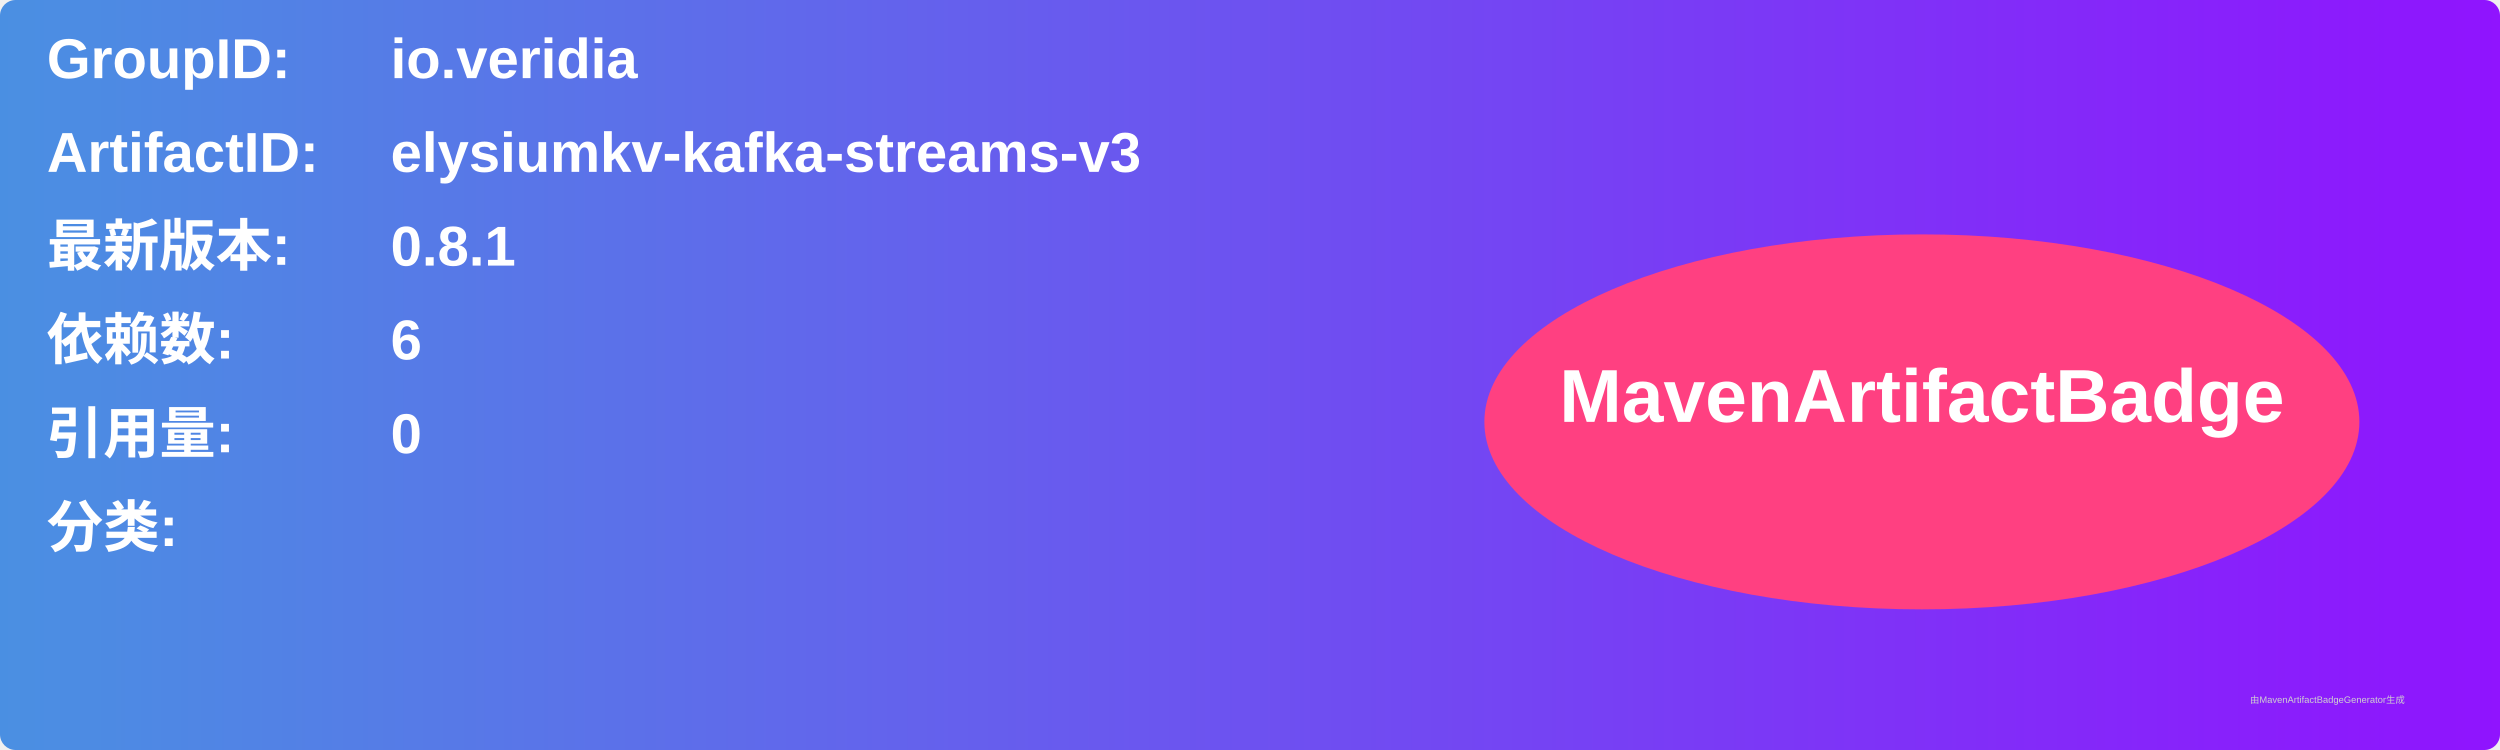
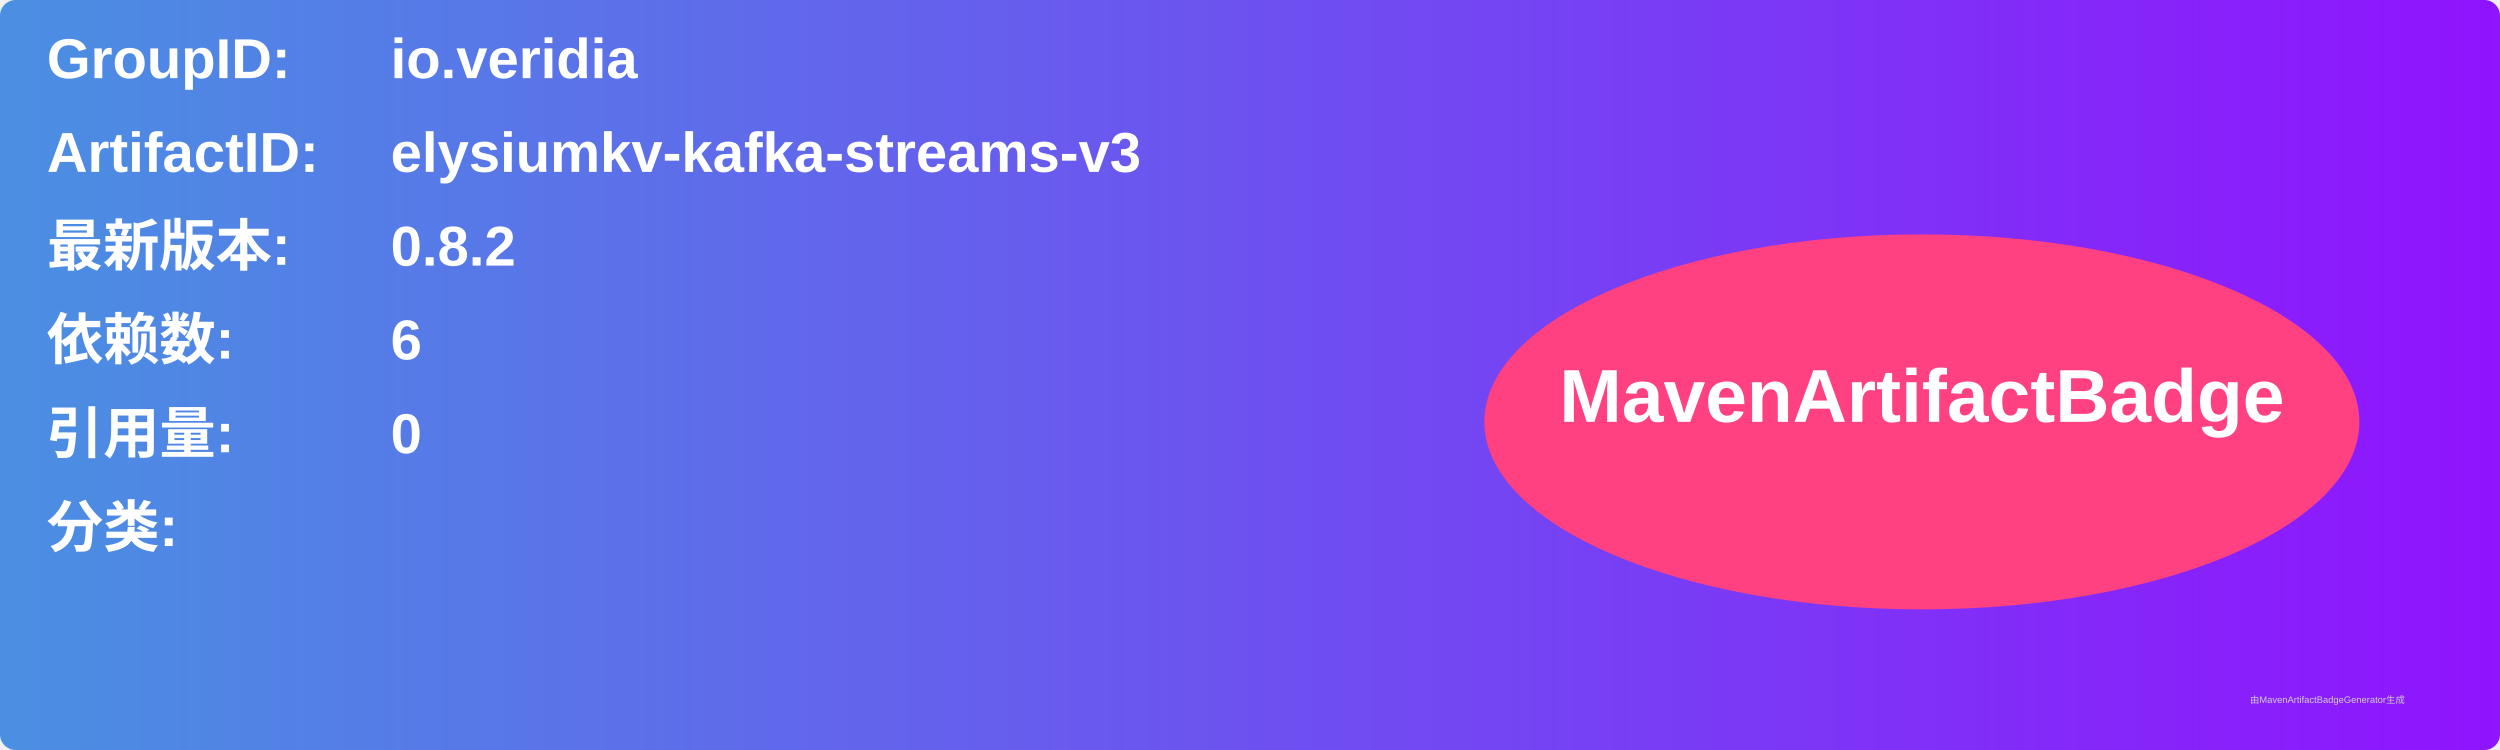
<svg xmlns="http://www.w3.org/2000/svg" width="800" height="240" viewBox="0 0 800 240">
  <linearGradient id="grad" x1="0%" y1="0%" x2="100%" y2="0%">
    <stop offset="0%" stop-color="#4a90e2" />
    <stop offset="100%" stop-color="#9013fe" />
  </linearGradient>
  <rect width="100%" height="100%" rx="5" ry="5" fill="url(#grad)" />
  <g transform="translate(15, 15)">
    <text x="0" y="10" font-family="Arial" font-size="18" fill="white" font-weight="bold" width="260">GroupID:</text>
    <text x="110" y="10" font-family="Arial" font-size="18" fill="white" font-weight="bold" width="460">io.veridia</text>
    <text x="0" y="40" font-family="Arial" font-size="18" fill="white" font-weight="bold" width="260">ArtifactID:</text>
    <text x="110" y="40" font-family="Arial" font-size="18" fill="white" font-weight="bold" width="460">elysiumkv-kafka-streams-v3</text>
    <text x="0" y="70" font-family="Arial" font-size="18" fill="white" font-weight="bold">最新版本:</text>
    <text x="110" y="70" font-family="Arial" font-size="18" fill="white" font-weight="bold">
-       <tspan font-weight="bold">0.8.1</tspan>
+       <tspan font-weight="bold">0.8.2</tspan>
    </text>
    <text x="0" y="100" font-family="Arial" font-size="18" fill="white" font-weight="bold">依赖数: </text>
    <text x="110" y="100" font-family="Arial" font-size="18" fill="white">
      <tspan font-weight="bold">6</tspan>
    </text>
    <text x="0" y="130" font-family="Arial" font-size="18" fill="white" font-weight="bold">引用量: </text>
    <text x="110" y="130" font-family="Arial" font-size="18" fill="white">
      <tspan font-weight="bold">0</tspan>
    </text>
    <text x="0" y="160" font-family="Arial" font-size="18" fill="white" font-weight="bold">分类:</text>
    <text x="10" y="190" font-family="Arial" font-size="10" fill="white">
      <tspan font-weight="bold" />
    </text>
    <ellipse cx="600" cy="120" rx="140" ry="60" fill="#ff4081" />
    <text x="600" y="120" text-anchor="middle" font-family="Arial" font-size="24" fill="white" font-weight="bold">MavenArtifactBadge</text>
  </g>
  <text x="720" y="225" font-family="Arial" font-size="3" fill="#d0d0d0">由MavenArtifactBadgeGenerator生成</text>
</svg>
